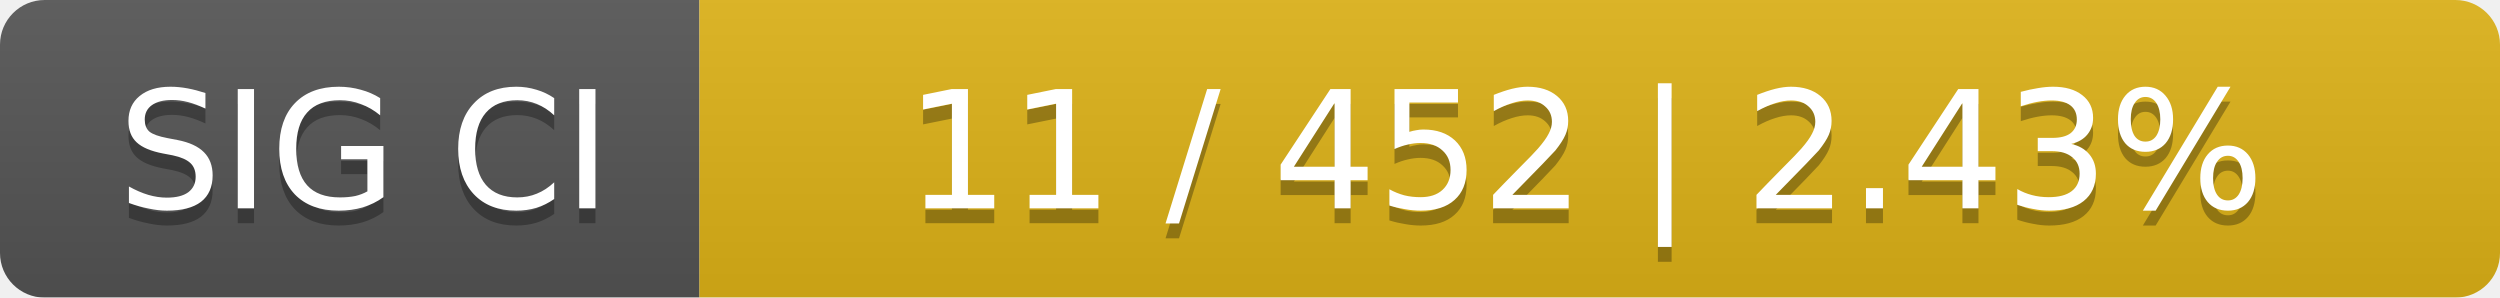
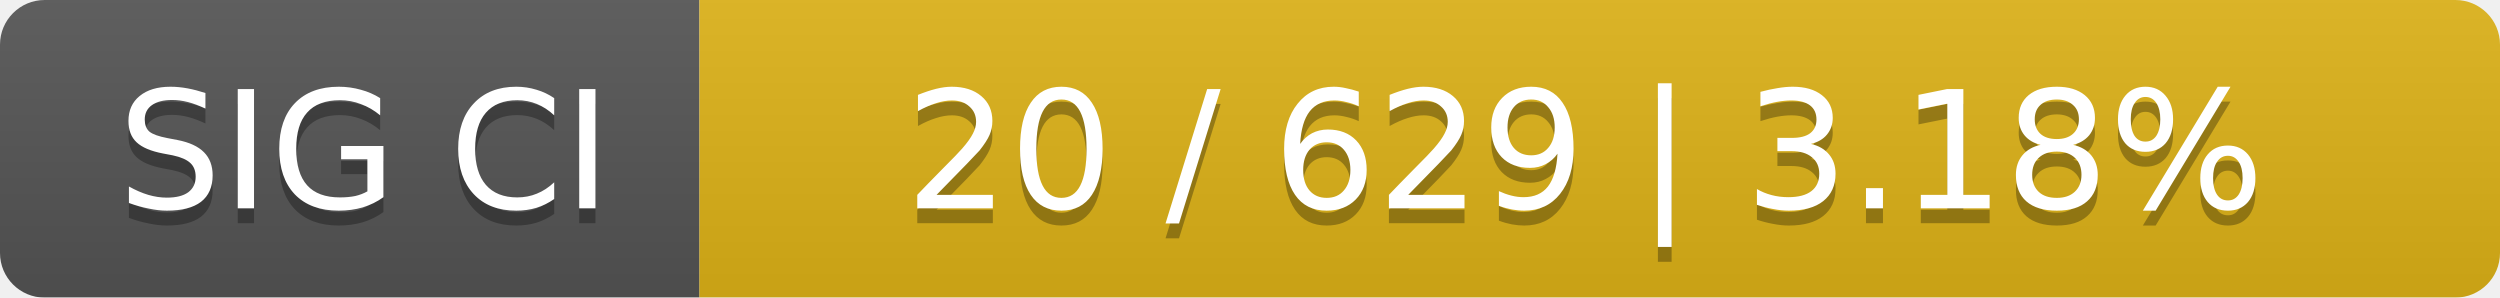
<svg xmlns="http://www.w3.org/2000/svg" width="168" height="20">
  <linearGradient id="smooth" x2="0" y2="100%">
    <stop offset="0" stop-color="#bbb" stop-opacity=".1" />
    <stop offset="1" stop-opacity=".1" />
  </linearGradient>
  <mask id="round">
    <rect width="168" height="20" rx="3" fill="#fff" />
  </mask>
  <g mask="url(#round)">
    <rect width="47" height="20" fill="#555" />
    <rect x="47" width="121" height="20" fill="#dfb317" />
    <rect width="168" height="20" fill="url(#smooth)" />
  </g>
  <g fill="#fff" text-anchor="middle" font-family="DejaVu Sans,Verdana,Geneva,sans-serif" font-size="11">
    <text x="24.5" y="15" fill="#010101" fill-opacity=".3">SIG CI</text>
    <text x="24.5" y="14">SIG CI</text>
-     <text x="106.5" y="15" fill="#010101" fill-opacity=".3">11 / 452    |    2.43%</text>
-     <text x="106.5" y="14">11 / 452    |    2.43%</text>
+     <text x="106.5" y="15" fill="#010101" fill-opacity=".3">20 / 629    |    3.18%</text>
+     <text x="106.5" y="14">20 / 629    |    3.18%</text>
  </g>
</svg>
